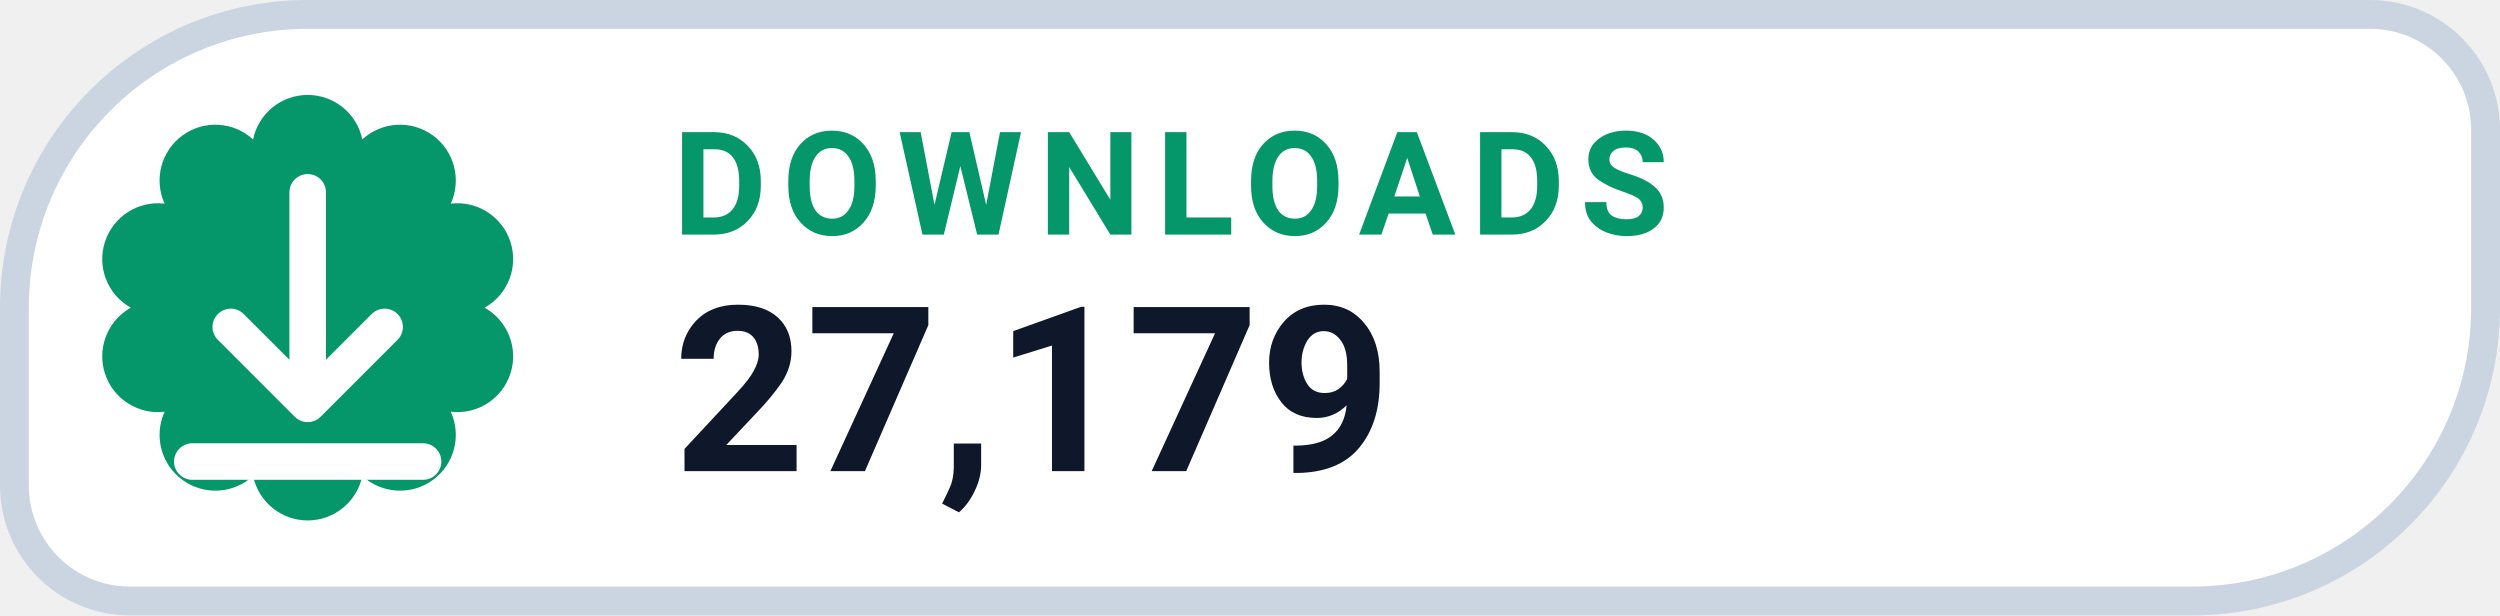
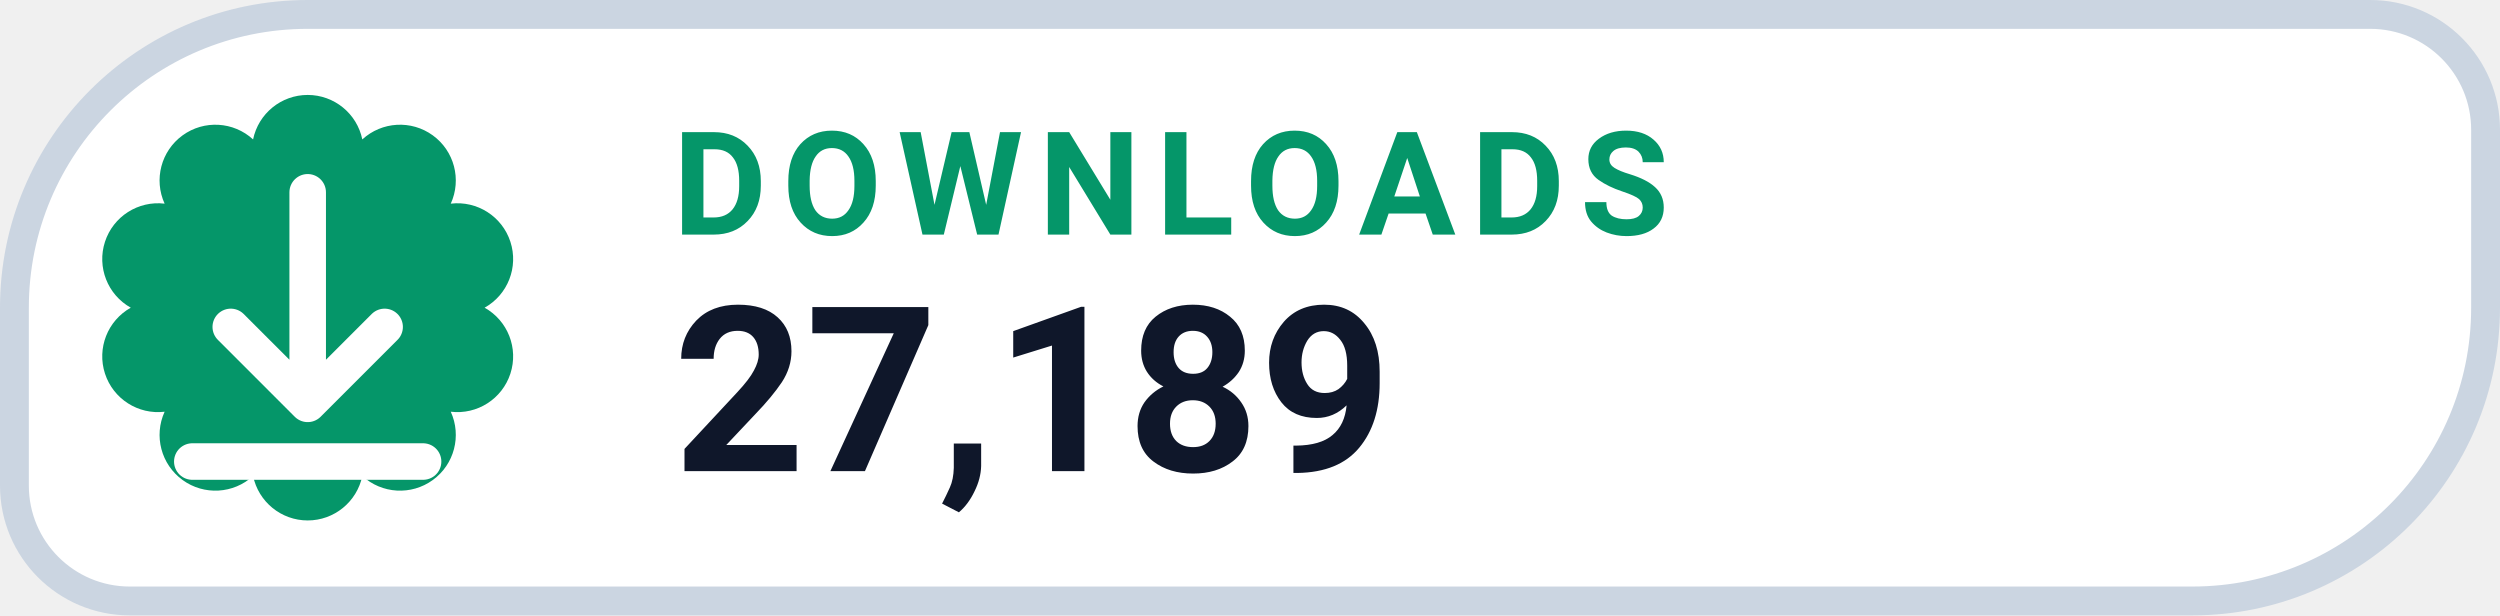
- <svg xmlns="http://www.w3.org/2000/svg" width="130" height="32" viewBox="0 0 130 32" role="img" aria-label="DOWNLOADS 27,179">
+ <svg xmlns="http://www.w3.org/2000/svg" width="130" height="32" viewBox="0 0 130 32" role="img" aria-label="DOWNLOADS 27,189">
  <path d="M 16.00 0.75 H 123.25 A 6.00 6.00 0 0 1 129.25 6.75 V 16.00 A 15.25 15.25 0 0 1 114.00 31.25 H 6.75 A 6.00 6.00 0 0 1 0.75 25.25 V 16.00 A 15.25 15.25 0 0 1 16.00 0.75 Z" fill="#FFFFFF" stroke="#CBD5E1" stroke-width="1.5" />
  <path d="M 13.16 7.25 A 2.90 2.90 0 0 1 18.84 7.25 A 2.90 2.90 0 0 1 23.44 10.59 A 2.90 2.90 0 0 1 25.20 16.00 A 2.90 2.90 0 0 1 23.44 21.41 A 2.90 2.90 0 0 1 18.84 24.75 A 2.90 2.90 0 0 1 13.16 24.75 A 2.90 2.90 0 0 1 8.56 21.41 A 2.90 2.90 0 0 1 6.80 16.00 A 2.90 2.90 0 0 1 8.56 10.59 A 2.90 2.90 0 0 1 13.16 7.25 Z" fill="#059669" />
  <g transform="translate(16 16)" style="color:#FFFFFF;">
    <path d="M0 -6 v11 m0 0 l4 -4 m-4 4 l-4 -4 M-6 8 h12" fill="none" stroke="currentColor" stroke-width="1.9" stroke-linecap="round" stroke-linejoin="round" />
  </g>
  <text x="35" y="12.2" fill="#059669" font-family="-apple-system,BlinkMacSystemFont,'Segoe UI',Roboto,Helvetica,Arial,sans-serif" font-size="7.5" font-weight="700" letter-spacing=".8">DOWNLOADS</text>
-   <text x="35" y="24.5" fill="#0F172A" font-family="-apple-system,BlinkMacSystemFont,'Segoe UI',Roboto,Helvetica,Arial,sans-serif" font-size="12" font-weight="750">27,179</text>
+   <text x="35" y="24.5" fill="#0F172A" font-family="-apple-system,BlinkMacSystemFont,'Segoe UI',Roboto,Helvetica,Arial,sans-serif" font-size="12" font-weight="750">27,189</text>
</svg>
